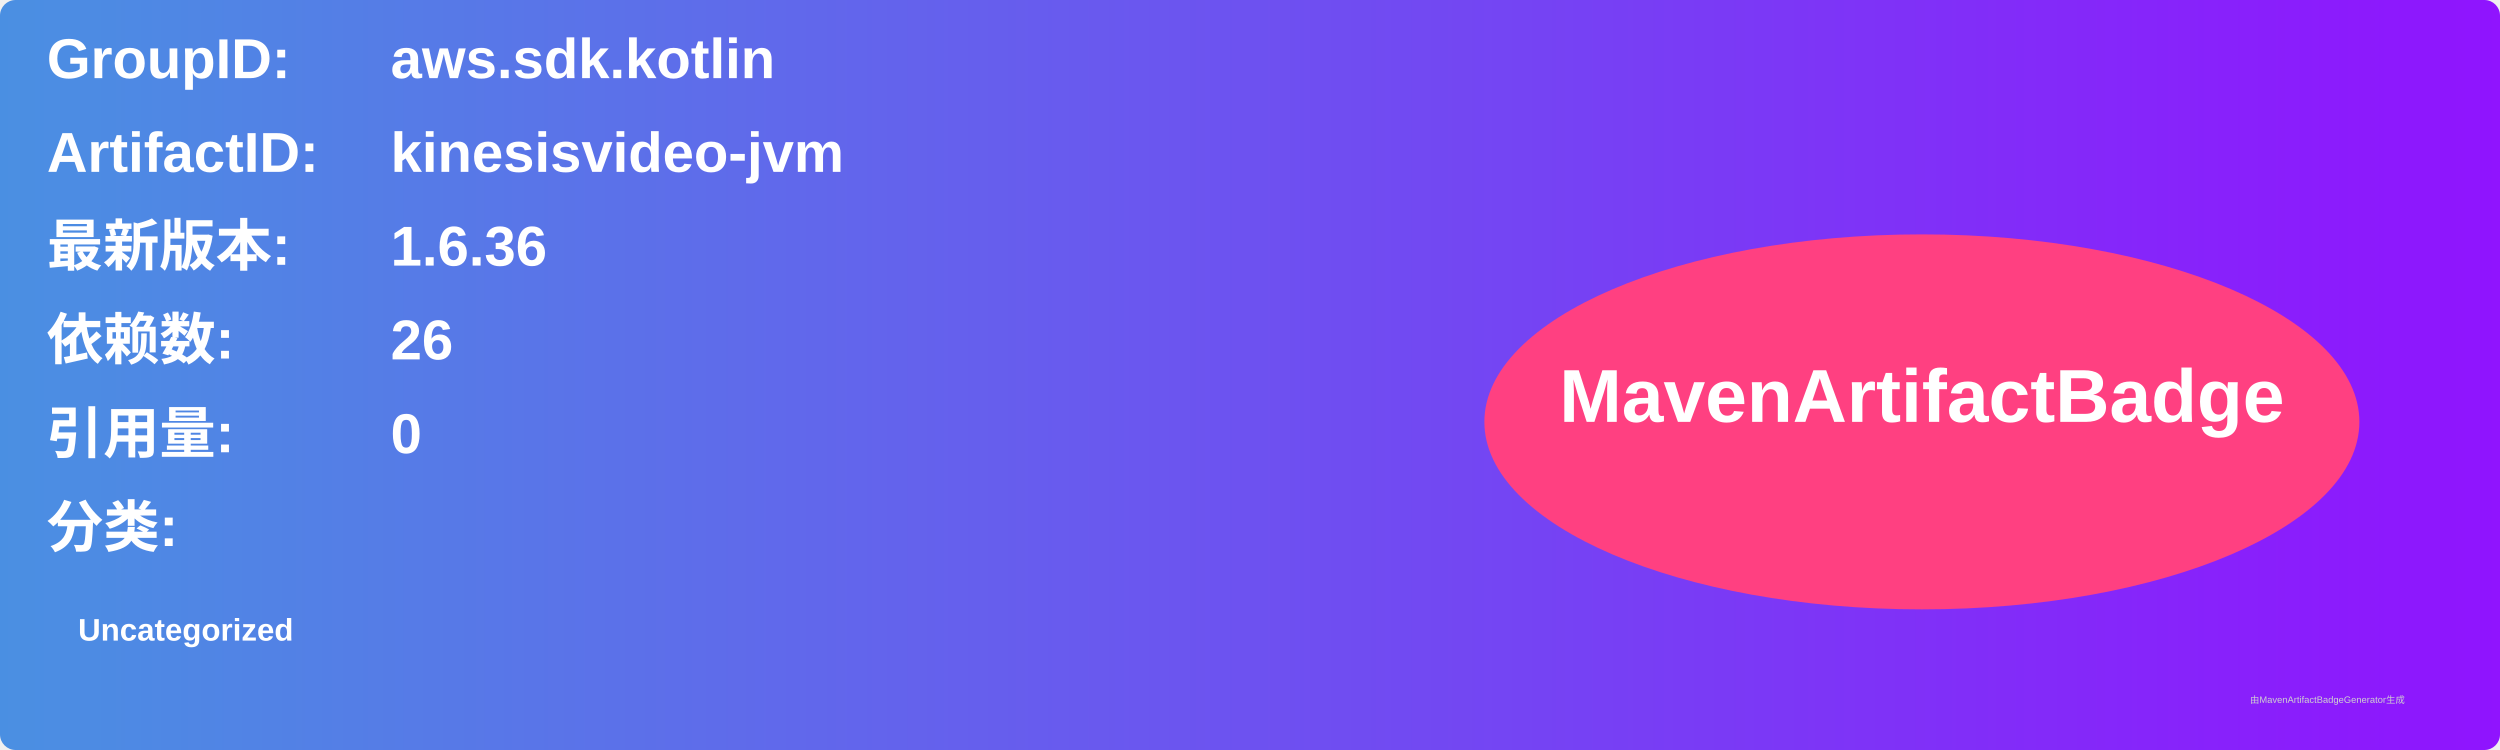
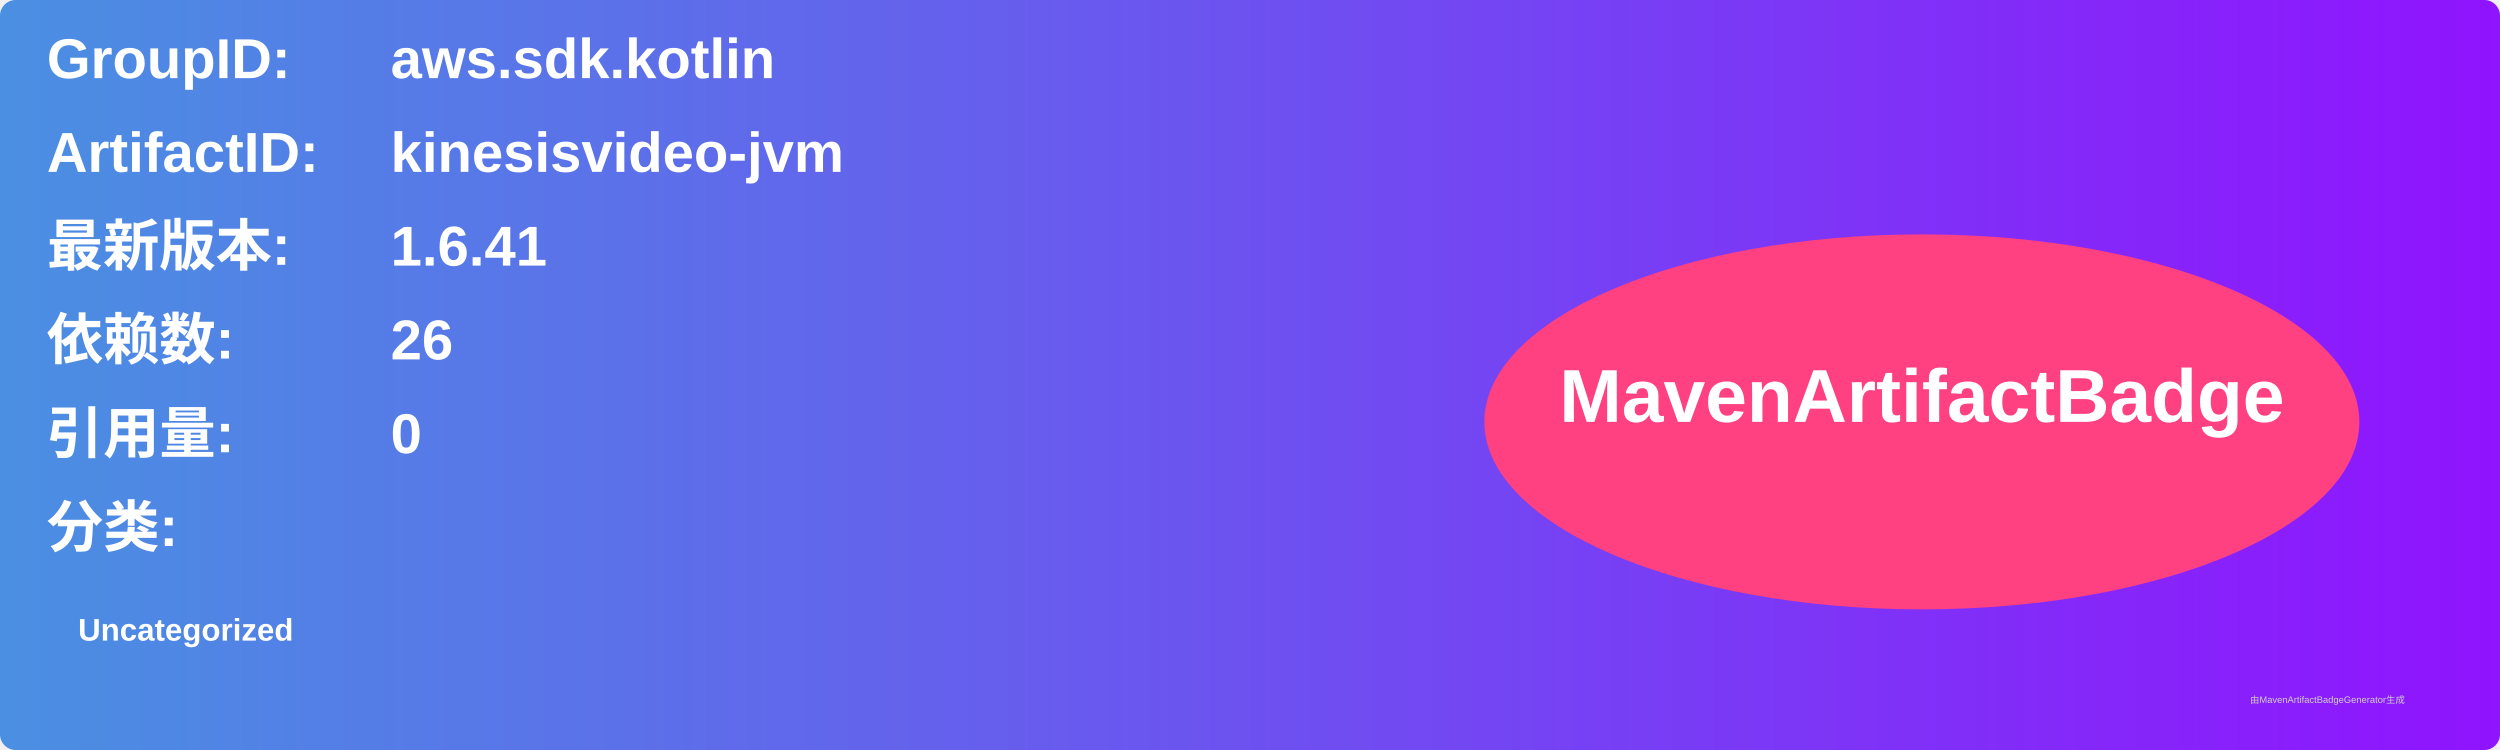
<svg xmlns="http://www.w3.org/2000/svg" width="800" height="240" viewBox="0 0 800 240">
  <linearGradient id="grad" x1="0%" y1="0%" x2="100%" y2="0%">
    <stop offset="0%" stop-color="#4a90e2" />
    <stop offset="100%" stop-color="#9013fe" />
  </linearGradient>
  <rect width="100%" height="100%" rx="5" ry="5" fill="url(#grad)" />
  <g transform="translate(15, 15)">
    <text x="0" y="10" font-family="Arial" font-size="18" fill="white" font-weight="bold" width="260">GroupID:</text>
    <text x="110" y="10" font-family="Arial" font-size="18" fill="white" font-weight="bold" width="460">aws.sdk.kotlin</text>
    <text x="0" y="40" font-family="Arial" font-size="18" fill="white" font-weight="bold" width="260">ArtifactID:</text>
    <text x="110" y="40" font-family="Arial" font-size="18" fill="white" font-weight="bold" width="460">kinesisvideo-jvm</text>
    <text x="0" y="70" font-family="Arial" font-size="18" fill="white" font-weight="bold">最新版本:</text>
    <text x="110" y="70" font-family="Arial" font-size="18" fill="white" font-weight="bold">
-       <tspan font-weight="bold">1.6.36</tspan>
+       <tspan font-weight="bold">1.6.41</tspan>
    </text>
    <text x="0" y="100" font-family="Arial" font-size="18" fill="white" font-weight="bold">依赖数: </text>
    <text x="110" y="100" font-family="Arial" font-size="18" fill="white">
      <tspan font-weight="bold">26</tspan>
    </text>
    <text x="0" y="130" font-family="Arial" font-size="18" fill="white" font-weight="bold">引用量: </text>
    <text x="110" y="130" font-family="Arial" font-size="18" fill="white">
      <tspan font-weight="bold">0</tspan>
    </text>
    <text x="0" y="160" font-family="Arial" font-size="18" fill="white" font-weight="bold">分类:</text>
    <text x="10" y="190" font-family="Arial" font-size="10" fill="white">
      <tspan font-weight="bold">Uncategorized</tspan>
    </text>
    <ellipse cx="600" cy="120" rx="140" ry="60" fill="#ff4081" />
    <text x="600" y="120" text-anchor="middle" font-family="Arial" font-size="24" fill="white" font-weight="bold">MavenArtifactBadge</text>
  </g>
  <text x="720" y="225" font-family="Arial" font-size="3" fill="#d0d0d0">由MavenArtifactBadgeGenerator生成</text>
</svg>
